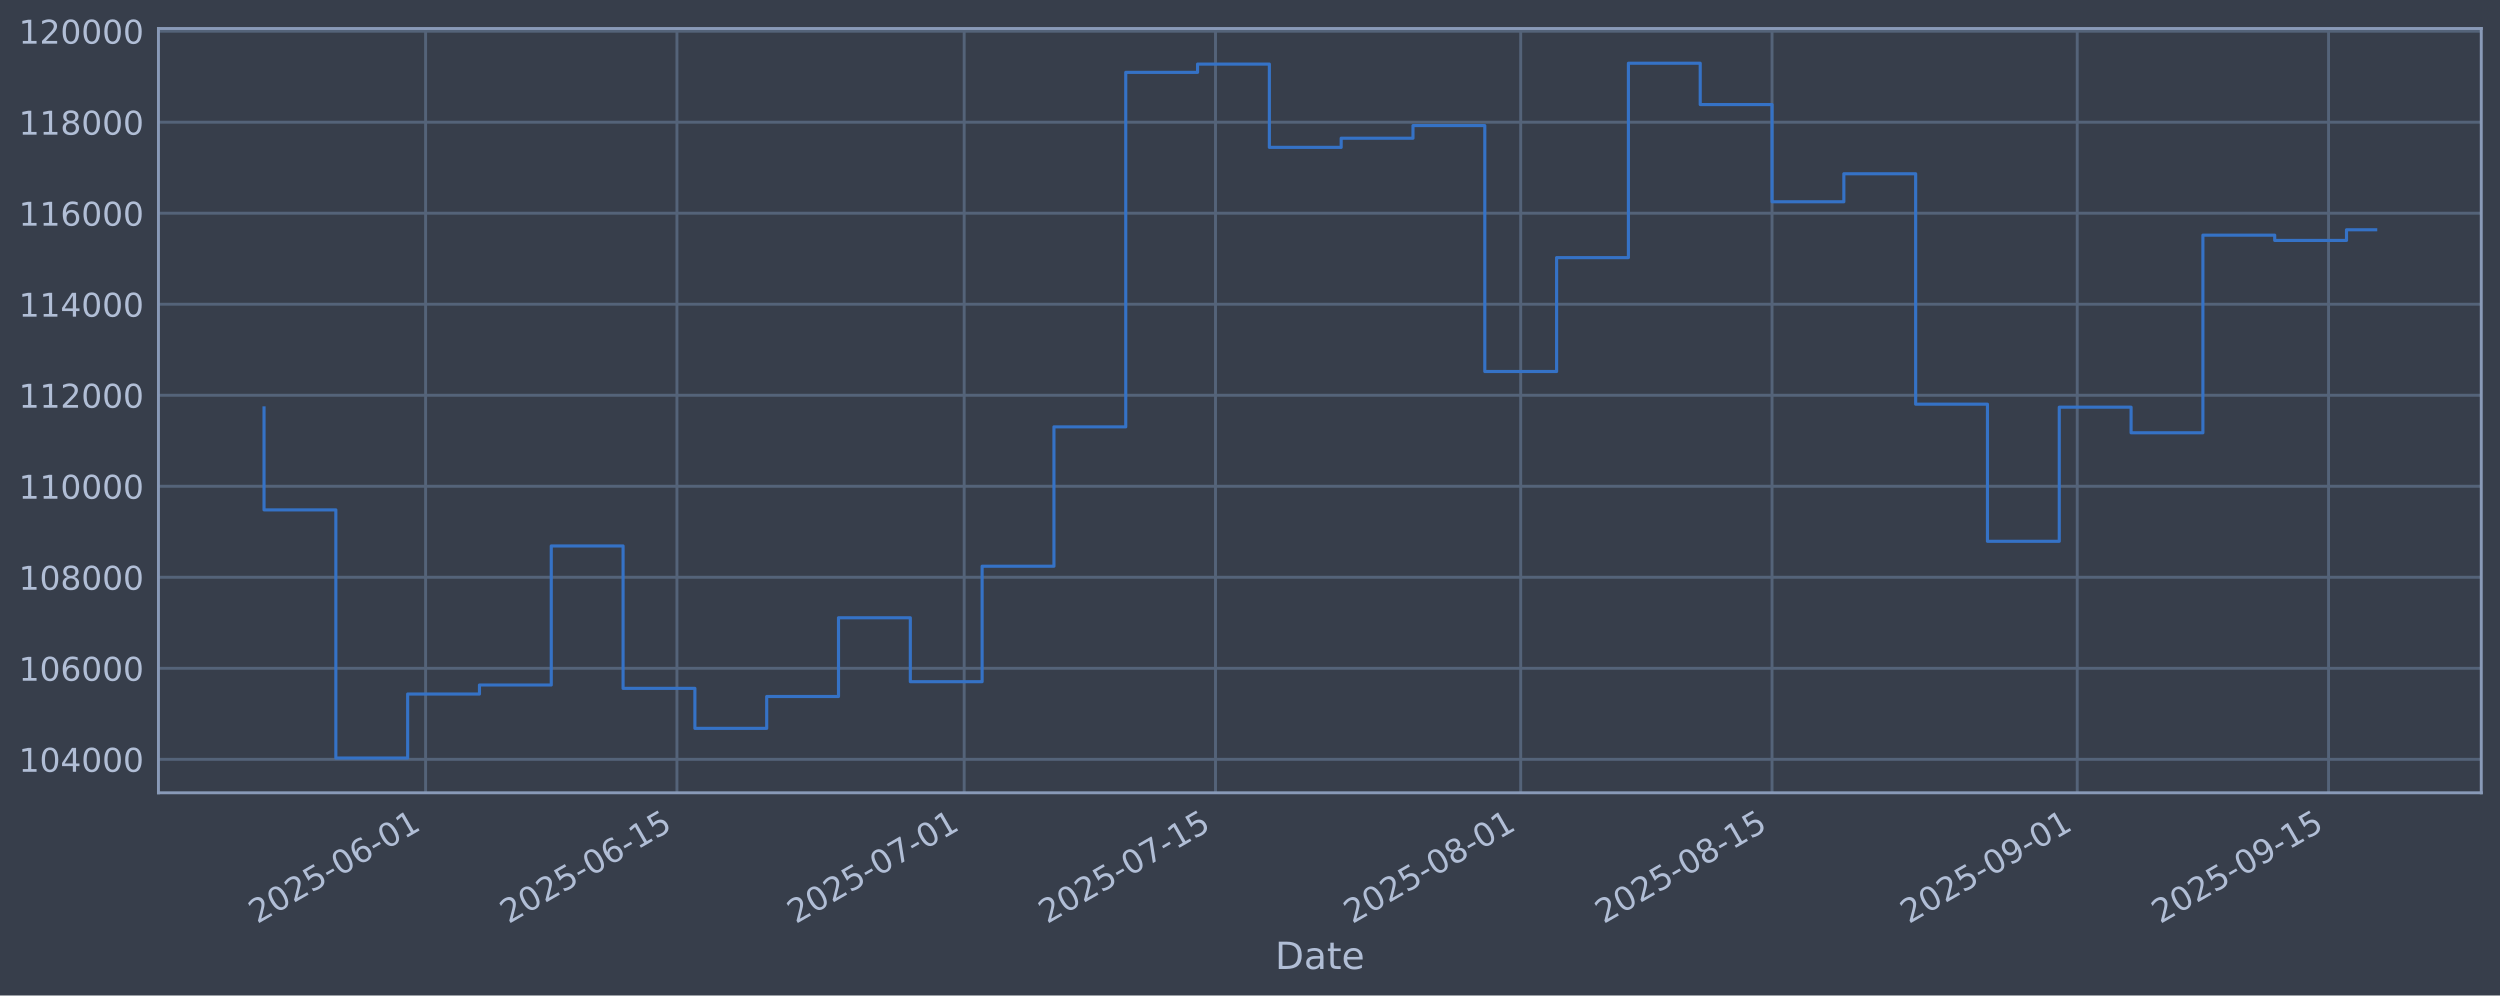
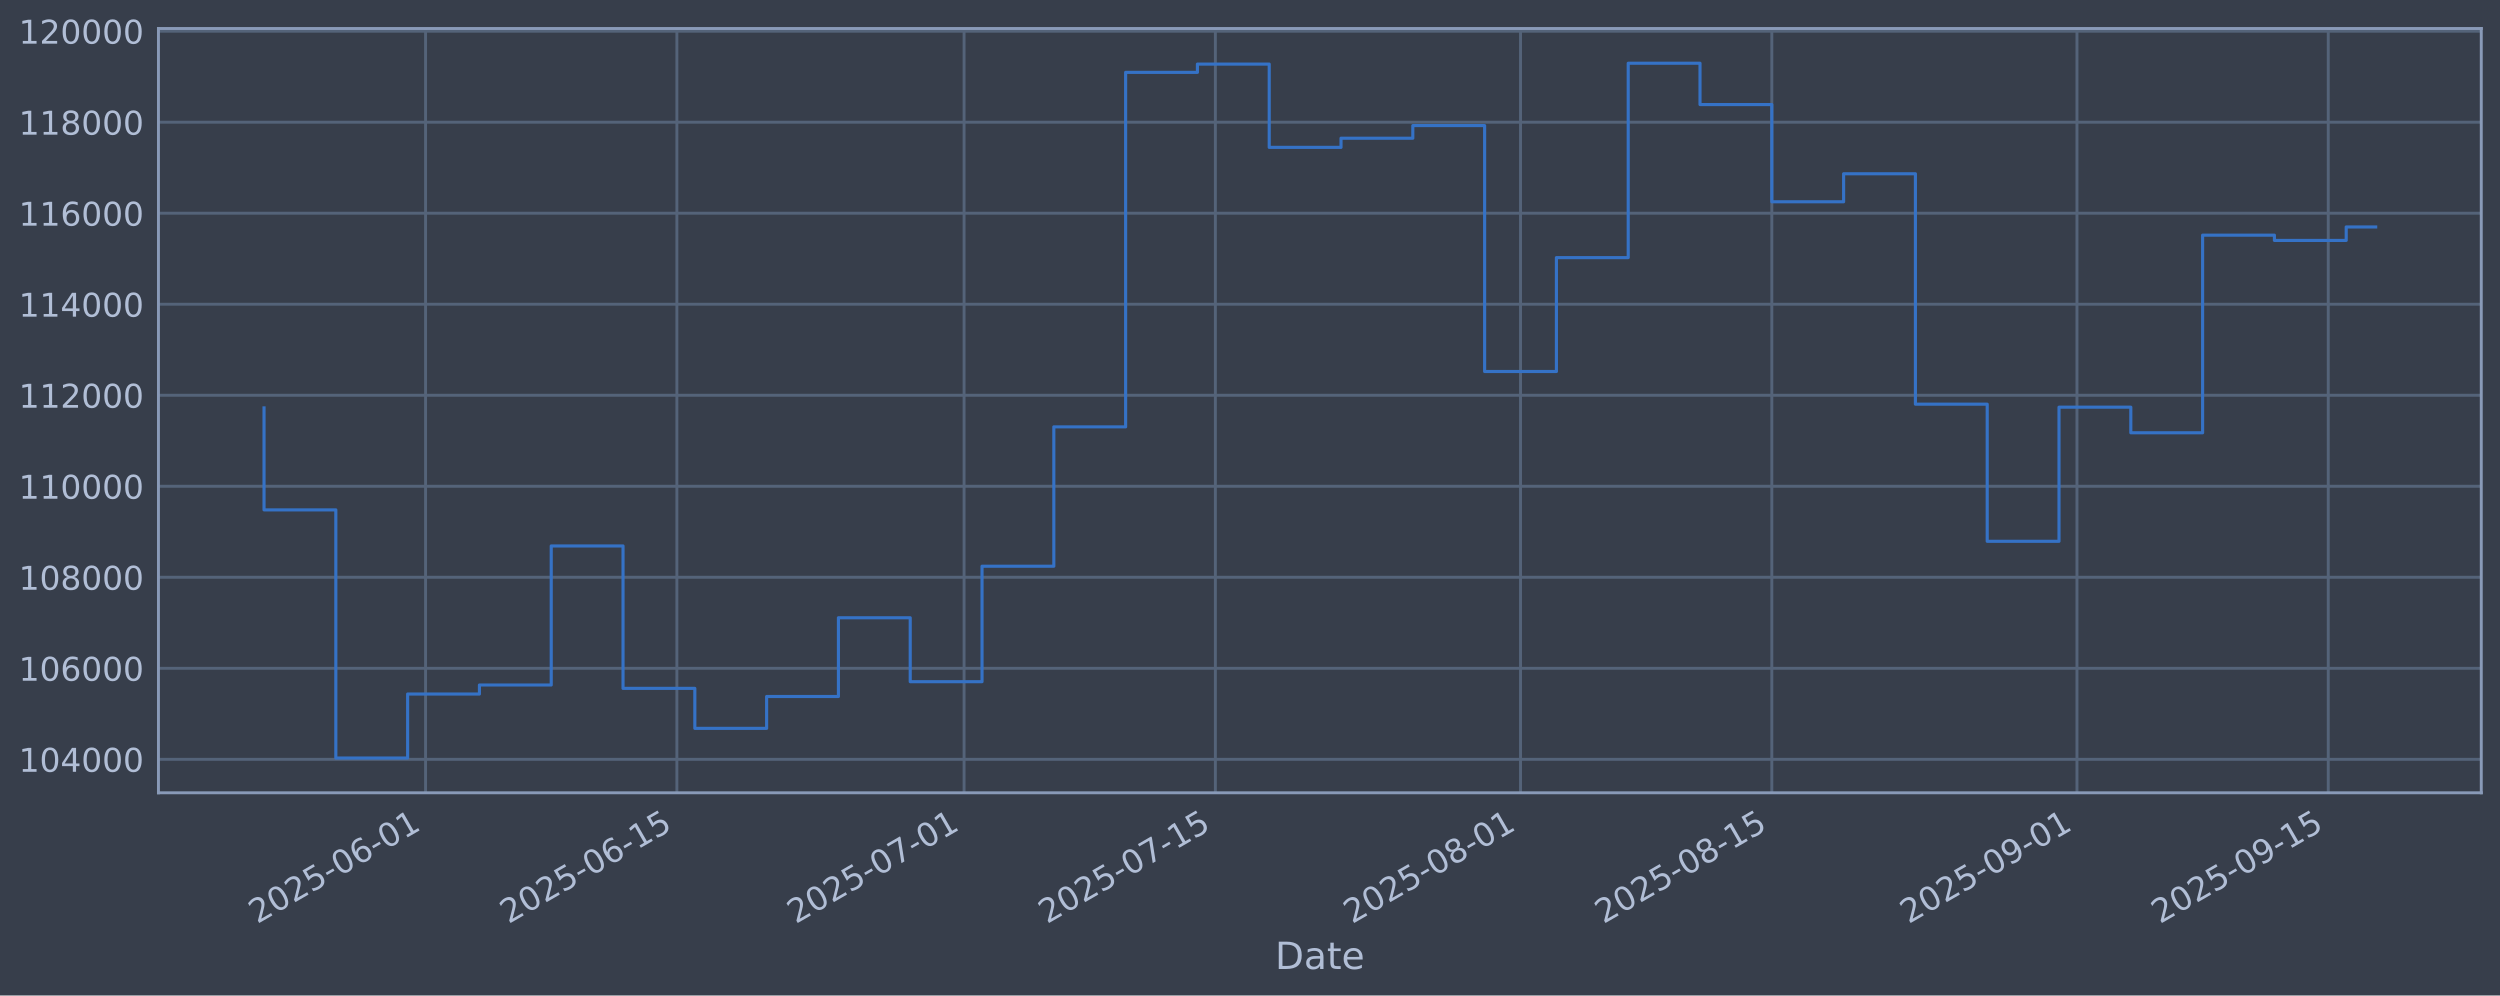
<svg xmlns="http://www.w3.org/2000/svg" xmlns:xlink="http://www.w3.org/1999/xlink" width="960.9pt" height="382.628pt" viewBox="0 0 960.9 382.628" version="1.1">
  <defs>
    <style type="text/css">*{stroke-linejoin: round; stroke-linecap: butt}</style>
  </defs>
  <g id="figure_1">
    <g id="patch_1">
      <path d="M 0 382.628  L 960.9 382.628  L 960.9 0  L 0 0  z " style="fill: #373e4b" />
    </g>
    <g id="axes_1">
      <g id="patch_2">
        <path d="M 60.901 304.718  L 953.701 304.718  L 953.701 10.958  L 60.901 10.958  z " style="fill: #373e4b" />
      </g>
      <g id="matplotlib.axis_1">
        <g id="xtick_1">
          <g id="line2d_1">
-             <path d="M 163.584 304.718  L 163.584 10.958  " clip-path="url(#pd86de61592)" style="fill: none; stroke: #546379; stroke-width: 1.12; stroke-linecap: square" />
+             <path d="M 163.575 304.718  L 163.575 10.958  " clip-path="url(#pe3f46ee4f6)" style="fill: none; stroke: #546379; stroke-width: 1.12; stroke-linecap: square" />
          </g>
          <g id="line2d_2" />
          <g id="text_1">
-             <g style="fill: #b1bed6" transform="translate(98.85853 355.2226) rotate(-30) scale(0.126 -0.126)">
+             <g style="fill: #b1bed6" transform="translate(98.84948 355.2226) rotate(-30) scale(0.126 -0.126)">
              <defs>
                <path id="DejaVuSans-32" d="M 1228 531  L 3431 531  L 3431 0  L 469 0  L 469 531  Q 828 903 1448 1529  Q 2069 2156 2228 2338  Q 2531 2678 2651 2914  Q 2772 3150 2772 3378  Q 2772 3750 2511 3984  Q 2250 4219 1831 4219  Q 1534 4219 1204 4116  Q 875 4013 500 3803  L 500 4441  Q 881 4594 1212 4672  Q 1544 4750 1819 4750  Q 2544 4750 2975 4387  Q 3406 4025 3406 3419  Q 3406 3131 3298 2873  Q 3191 2616 2906 2266  Q 2828 2175 2409 1742  Q 1991 1309 1228 531  z " transform="scale(0.015625)" />
                <path id="DejaVuSans-30" d="M 2034 4250  Q 1547 4250 1301 3770  Q 1056 3291 1056 2328  Q 1056 1369 1301 889  Q 1547 409 2034 409  Q 2525 409 2770 889  Q 3016 1369 3016 2328  Q 3016 3291 2770 3770  Q 2525 4250 2034 4250  z M 2034 4750  Q 2819 4750 3233 4129  Q 3647 3509 3647 2328  Q 3647 1150 3233 529  Q 2819 -91 2034 -91  Q 1250 -91 836 529  Q 422 1150 422 2328  Q 422 3509 836 4129  Q 1250 4750 2034 4750  z " transform="scale(0.015625)" />
                <path id="DejaVuSans-35" d="M 691 4666  L 3169 4666  L 3169 4134  L 1269 4134  L 1269 2991  Q 1406 3038 1543 3061  Q 1681 3084 1819 3084  Q 2600 3084 3056 2656  Q 3513 2228 3513 1497  Q 3513 744 3044 326  Q 2575 -91 1722 -91  Q 1428 -91 1123 -41  Q 819 9 494 109  L 494 744  Q 775 591 1075 516  Q 1375 441 1709 441  Q 2250 441 2565 725  Q 2881 1009 2881 1497  Q 2881 1984 2565 2268  Q 2250 2553 1709 2553  Q 1456 2553 1204 2497  Q 953 2441 691 2322  L 691 4666  z " transform="scale(0.015625)" />
                <path id="DejaVuSans-2d" d="M 313 2009  L 1997 2009  L 1997 1497  L 313 1497  L 313 2009  z " transform="scale(0.015625)" />
                <path id="DejaVuSans-36" d="M 2113 2584  Q 1688 2584 1439 2293  Q 1191 2003 1191 1497  Q 1191 994 1439 701  Q 1688 409 2113 409  Q 2538 409 2786 701  Q 3034 994 3034 1497  Q 3034 2003 2786 2293  Q 2538 2584 2113 2584  z M 3366 4563  L 3366 3988  Q 3128 4100 2886 4159  Q 2644 4219 2406 4219  Q 1781 4219 1451 3797  Q 1122 3375 1075 2522  Q 1259 2794 1537 2939  Q 1816 3084 2150 3084  Q 2853 3084 3261 2657  Q 3669 2231 3669 1497  Q 3669 778 3244 343  Q 2819 -91 2113 -91  Q 1303 -91 875 529  Q 447 1150 447 2328  Q 447 3434 972 4092  Q 1497 4750 2381 4750  Q 2619 4750 2861 4703  Q 3103 4656 3366 4563  z " transform="scale(0.015625)" />
                <path id="DejaVuSans-31" d="M 794 531  L 1825 531  L 1825 4091  L 703 3866  L 703 4441  L 1819 4666  L 2450 4666  L 2450 531  L 3481 531  L 3481 0  L 794 0  L 794 531  z " transform="scale(0.015625)" />
              </defs>
              <use xlink:href="#DejaVuSans-32" />
              <use xlink:href="#DejaVuSans-30" transform="translate(63.62305 0)" />
              <use xlink:href="#DejaVuSans-32" transform="translate(127.2461 0)" />
              <use xlink:href="#DejaVuSans-35" transform="translate(190.8691 0)" />
              <use xlink:href="#DejaVuSans-2d" transform="translate(254.4922 0)" />
              <use xlink:href="#DejaVuSans-30" transform="translate(290.5762 0)" />
              <use xlink:href="#DejaVuSans-36" transform="translate(354.1992 0)" />
              <use xlink:href="#DejaVuSans-2d" transform="translate(417.8223 0)" />
              <use xlink:href="#DejaVuSans-30" transform="translate(453.9062 0)" />
              <use xlink:href="#DejaVuSans-31" transform="translate(517.5293 0)" />
            </g>
          </g>
        </g>
        <g id="xtick_2">
          <g id="line2d_3">
-             <path d="M 260.187 304.718  L 260.187 10.958  " clip-path="url(#pd86de61592)" style="fill: none; stroke: #546379; stroke-width: 1.12; stroke-linecap: square" />
+             <path d="M 260.164 304.718  L 260.164 10.958  " clip-path="url(#pe3f46ee4f6)" style="fill: none; stroke: #546379; stroke-width: 1.12; stroke-linecap: square" />
          </g>
          <g id="line2d_4" />
          <g id="text_2">
-             <g style="fill: #b1bed6" transform="translate(195.4612 355.2226) rotate(-30) scale(0.126 -0.126)">
+             <g style="fill: #b1bed6" transform="translate(195.4381 355.2226) rotate(-30) scale(0.126 -0.126)">
              <use xlink:href="#DejaVuSans-32" />
              <use xlink:href="#DejaVuSans-30" transform="translate(63.62305 0)" />
              <use xlink:href="#DejaVuSans-32" transform="translate(127.2461 0)" />
              <use xlink:href="#DejaVuSans-35" transform="translate(190.8691 0)" />
              <use xlink:href="#DejaVuSans-2d" transform="translate(254.4922 0)" />
              <use xlink:href="#DejaVuSans-30" transform="translate(290.5762 0)" />
              <use xlink:href="#DejaVuSans-36" transform="translate(354.1992 0)" />
              <use xlink:href="#DejaVuSans-2d" transform="translate(417.8223 0)" />
              <use xlink:href="#DejaVuSans-31" transform="translate(453.9062 0)" />
              <use xlink:href="#DejaVuSans-35" transform="translate(517.5293 0)" />
            </g>
          </g>
        </g>
        <g id="xtick_3">
          <g id="line2d_5">
-             <path d="M 370.59 304.718  L 370.59 10.958  " clip-path="url(#pd86de61592)" style="fill: none; stroke: #546379; stroke-width: 1.12; stroke-linecap: square" />
+             <path d="M 370.551 304.718  L 370.551 10.958  " clip-path="url(#pe3f46ee4f6)" style="fill: none; stroke: #546379; stroke-width: 1.12; stroke-linecap: square" />
          </g>
          <g id="line2d_6" />
          <g id="text_3">
-             <g style="fill: #b1bed6" transform="translate(305.8643 355.2226) rotate(-30) scale(0.126 -0.126)">
+             <g style="fill: #b1bed6" transform="translate(305.825 355.2226) rotate(-30) scale(0.126 -0.126)">
              <defs>
                <path id="DejaVuSans-37" d="M 525 4666  L 3525 4666  L 3525 4397  L 1831 0  L 1172 0  L 2766 4134  L 525 4134  L 525 4666  z " transform="scale(0.015625)" />
              </defs>
              <use xlink:href="#DejaVuSans-32" />
              <use xlink:href="#DejaVuSans-30" transform="translate(63.62305 0)" />
              <use xlink:href="#DejaVuSans-32" transform="translate(127.2461 0)" />
              <use xlink:href="#DejaVuSans-35" transform="translate(190.8691 0)" />
              <use xlink:href="#DejaVuSans-2d" transform="translate(254.4922 0)" />
              <use xlink:href="#DejaVuSans-30" transform="translate(290.5762 0)" />
              <use xlink:href="#DejaVuSans-37" transform="translate(354.1992 0)" />
              <use xlink:href="#DejaVuSans-2d" transform="translate(417.8223 0)" />
              <use xlink:href="#DejaVuSans-30" transform="translate(453.9062 0)" />
              <use xlink:href="#DejaVuSans-31" transform="translate(517.5293 0)" />
            </g>
          </g>
        </g>
        <g id="xtick_4">
          <g id="line2d_7">
-             <path d="M 467.192 304.718  L 467.192 10.958  " clip-path="url(#pd86de61592)" style="fill: none; stroke: #546379; stroke-width: 1.12; stroke-linecap: square" />
+             <path d="M 467.139 304.718  L 467.139 10.958  " clip-path="url(#pe3f46ee4f6)" style="fill: none; stroke: #546379; stroke-width: 1.12; stroke-linecap: square" />
          </g>
          <g id="line2d_8" />
          <g id="text_4">
-             <g style="fill: #b1bed6" transform="translate(402.4669 355.2226) rotate(-30) scale(0.126 -0.126)">
+             <g style="fill: #b1bed6" transform="translate(402.4136 355.2226) rotate(-30) scale(0.126 -0.126)">
              <use xlink:href="#DejaVuSans-32" />
              <use xlink:href="#DejaVuSans-30" transform="translate(63.62305 0)" />
              <use xlink:href="#DejaVuSans-32" transform="translate(127.2461 0)" />
              <use xlink:href="#DejaVuSans-35" transform="translate(190.8691 0)" />
              <use xlink:href="#DejaVuSans-2d" transform="translate(254.4922 0)" />
              <use xlink:href="#DejaVuSans-30" transform="translate(290.5762 0)" />
              <use xlink:href="#DejaVuSans-37" transform="translate(354.1992 0)" />
              <use xlink:href="#DejaVuSans-2d" transform="translate(417.8223 0)" />
              <use xlink:href="#DejaVuSans-31" transform="translate(453.9062 0)" />
              <use xlink:href="#DejaVuSans-35" transform="translate(517.5293 0)" />
            </g>
          </g>
        </g>
        <g id="xtick_5">
          <g id="line2d_9">
-             <path d="M 584.496 304.718  L 584.496 10.958  " clip-path="url(#pd86de61592)" style="fill: none; stroke: #546379; stroke-width: 1.12; stroke-linecap: square" />
+             <path d="M 584.425 304.718  L 584.425 10.958  " clip-path="url(#pe3f46ee4f6)" style="fill: none; stroke: #546379; stroke-width: 1.12; stroke-linecap: square" />
          </g>
          <g id="line2d_10" />
          <g id="text_5">
-             <g style="fill: #b1bed6" transform="translate(519.7702 355.2226) rotate(-30) scale(0.126 -0.126)">
+             <g style="fill: #b1bed6" transform="translate(519.6998 355.2226) rotate(-30) scale(0.126 -0.126)">
              <defs>
                <path id="DejaVuSans-38" d="M 2034 2216  Q 1584 2216 1326 1975  Q 1069 1734 1069 1313  Q 1069 891 1326 650  Q 1584 409 2034 409  Q 2484 409 2743 651  Q 3003 894 3003 1313  Q 3003 1734 2745 1975  Q 2488 2216 2034 2216  z M 1403 2484  Q 997 2584 770 2862  Q 544 3141 544 3541  Q 544 4100 942 4425  Q 1341 4750 2034 4750  Q 2731 4750 3128 4425  Q 3525 4100 3525 3541  Q 3525 3141 3298 2862  Q 3072 2584 2669 2484  Q 3125 2378 3379 2068  Q 3634 1759 3634 1313  Q 3634 634 3220 271  Q 2806 -91 2034 -91  Q 1263 -91 848 271  Q 434 634 434 1313  Q 434 1759 690 2068  Q 947 2378 1403 2484  z M 1172 3481  Q 1172 3119 1398 2916  Q 1625 2713 2034 2713  Q 2441 2713 2670 2916  Q 2900 3119 2900 3481  Q 2900 3844 2670 4047  Q 2441 4250 2034 4250  Q 1625 4250 1398 4047  Q 1172 3844 1172 3481  z " transform="scale(0.015625)" />
              </defs>
              <use xlink:href="#DejaVuSans-32" />
              <use xlink:href="#DejaVuSans-30" transform="translate(63.62305 0)" />
              <use xlink:href="#DejaVuSans-32" transform="translate(127.2461 0)" />
              <use xlink:href="#DejaVuSans-35" transform="translate(190.8691 0)" />
              <use xlink:href="#DejaVuSans-2d" transform="translate(254.4922 0)" />
              <use xlink:href="#DejaVuSans-30" transform="translate(290.5762 0)" />
              <use xlink:href="#DejaVuSans-38" transform="translate(354.1992 0)" />
              <use xlink:href="#DejaVuSans-2d" transform="translate(417.8223 0)" />
              <use xlink:href="#DejaVuSans-30" transform="translate(453.9062 0)" />
              <use xlink:href="#DejaVuSans-31" transform="translate(517.5293 0)" />
            </g>
          </g>
        </g>
        <g id="xtick_6">
          <g id="line2d_11">
-             <path d="M 681.098 304.718  L 681.098 10.958  " clip-path="url(#pd86de61592)" style="fill: none; stroke: #546379; stroke-width: 1.12; stroke-linecap: square" />
+             <path d="M 681.014 304.718  L 681.014 10.958  " clip-path="url(#pe3f46ee4f6)" style="fill: none; stroke: #546379; stroke-width: 1.12; stroke-linecap: square" />
          </g>
          <g id="line2d_12" />
          <g id="text_6">
-             <g style="fill: #b1bed6" transform="translate(616.3729 355.2226) rotate(-30) scale(0.126 -0.126)">
+             <g style="fill: #b1bed6" transform="translate(616.2884 355.2226) rotate(-30) scale(0.126 -0.126)">
              <use xlink:href="#DejaVuSans-32" />
              <use xlink:href="#DejaVuSans-30" transform="translate(63.62305 0)" />
              <use xlink:href="#DejaVuSans-32" transform="translate(127.2461 0)" />
              <use xlink:href="#DejaVuSans-35" transform="translate(190.8691 0)" />
              <use xlink:href="#DejaVuSans-2d" transform="translate(254.4922 0)" />
              <use xlink:href="#DejaVuSans-30" transform="translate(290.5762 0)" />
              <use xlink:href="#DejaVuSans-38" transform="translate(354.1992 0)" />
              <use xlink:href="#DejaVuSans-2d" transform="translate(417.8223 0)" />
              <use xlink:href="#DejaVuSans-31" transform="translate(453.9062 0)" />
              <use xlink:href="#DejaVuSans-35" transform="translate(517.5293 0)" />
            </g>
          </g>
        </g>
        <g id="xtick_7">
          <g id="line2d_13">
-             <path d="M 798.402 304.718  L 798.402 10.958  " clip-path="url(#pd86de61592)" style="fill: none; stroke: #546379; stroke-width: 1.12; stroke-linecap: square" />
+             <path d="M 798.3 304.718  L 798.3 10.958  " clip-path="url(#pe3f46ee4f6)" style="fill: none; stroke: #546379; stroke-width: 1.12; stroke-linecap: square" />
          </g>
          <g id="line2d_14" />
          <g id="text_7">
-             <g style="fill: #b1bed6" transform="translate(733.6761 355.2226) rotate(-30) scale(0.126 -0.126)">
+             <g style="fill: #b1bed6" transform="translate(733.5745 355.2226) rotate(-30) scale(0.126 -0.126)">
              <defs>
                <path id="DejaVuSans-39" d="M 703 97  L 703 672  Q 941 559 1184 500  Q 1428 441 1663 441  Q 2288 441 2617 861  Q 2947 1281 2994 2138  Q 2813 1869 2534 1725  Q 2256 1581 1919 1581  Q 1219 1581 811 2004  Q 403 2428 403 3163  Q 403 3881 828 4315  Q 1253 4750 1959 4750  Q 2769 4750 3195 4129  Q 3622 3509 3622 2328  Q 3622 1225 3098 567  Q 2575 -91 1691 -91  Q 1453 -91 1209 -44  Q 966 3 703 97  z M 1959 2075  Q 2384 2075 2632 2365  Q 2881 2656 2881 3163  Q 2881 3666 2632 3958  Q 2384 4250 1959 4250  Q 1534 4250 1286 3958  Q 1038 3666 1038 3163  Q 1038 2656 1286 2365  Q 1534 2075 1959 2075  z " transform="scale(0.015625)" />
              </defs>
              <use xlink:href="#DejaVuSans-32" />
              <use xlink:href="#DejaVuSans-30" transform="translate(63.62305 0)" />
              <use xlink:href="#DejaVuSans-32" transform="translate(127.2461 0)" />
              <use xlink:href="#DejaVuSans-35" transform="translate(190.8691 0)" />
              <use xlink:href="#DejaVuSans-2d" transform="translate(254.4922 0)" />
              <use xlink:href="#DejaVuSans-30" transform="translate(290.5762 0)" />
              <use xlink:href="#DejaVuSans-39" transform="translate(354.1992 0)" />
              <use xlink:href="#DejaVuSans-2d" transform="translate(417.8223 0)" />
              <use xlink:href="#DejaVuSans-30" transform="translate(453.9062 0)" />
              <use xlink:href="#DejaVuSans-31" transform="translate(517.5293 0)" />
            </g>
          </g>
        </g>
        <g id="xtick_8">
          <g id="line2d_15">
-             <path d="M 895.004 304.718  L 895.004 10.958  " clip-path="url(#pd86de61592)" style="fill: none; stroke: #546379; stroke-width: 1.12; stroke-linecap: square" />
+             <path d="M 894.889 304.718  L 894.889 10.958  " clip-path="url(#pe3f46ee4f6)" style="fill: none; stroke: #546379; stroke-width: 1.12; stroke-linecap: square" />
          </g>
          <g id="line2d_16" />
          <g id="text_8">
-             <g style="fill: #b1bed6" transform="translate(830.2788 355.2226) rotate(-30) scale(0.126 -0.126)">
+             <g style="fill: #b1bed6" transform="translate(830.1631 355.2226) rotate(-30) scale(0.126 -0.126)">
              <use xlink:href="#DejaVuSans-32" />
              <use xlink:href="#DejaVuSans-30" transform="translate(63.62305 0)" />
              <use xlink:href="#DejaVuSans-32" transform="translate(127.2461 0)" />
              <use xlink:href="#DejaVuSans-35" transform="translate(190.8691 0)" />
              <use xlink:href="#DejaVuSans-2d" transform="translate(254.4922 0)" />
              <use xlink:href="#DejaVuSans-30" transform="translate(290.5762 0)" />
              <use xlink:href="#DejaVuSans-39" transform="translate(354.1992 0)" />
              <use xlink:href="#DejaVuSans-2d" transform="translate(417.8223 0)" />
              <use xlink:href="#DejaVuSans-31" transform="translate(453.9062 0)" />
              <use xlink:href="#DejaVuSans-35" transform="translate(517.5293 0)" />
            </g>
          </g>
        </g>
        <g id="text_9">
          <g style="fill: #b1bed6" transform="translate(490.0914 372.4337) scale(0.144 -0.144)">
            <defs>
              <path id="DejaVuSans-44" d="M 1259 4147  L 1259 519  L 2022 519  Q 2988 519 3436 956  Q 3884 1394 3884 2338  Q 3884 3275 3436 3711  Q 2988 4147 2022 4147  L 1259 4147  z M 628 4666  L 1925 4666  Q 3281 4666 3915 4102  Q 4550 3538 4550 2338  Q 4550 1131 3912 565  Q 3275 0 1925 0  L 628 0  L 628 4666  z " transform="scale(0.015625)" />
              <path id="DejaVuSans-61" d="M 2194 1759  Q 1497 1759 1228 1600  Q 959 1441 959 1056  Q 959 750 1161 570  Q 1363 391 1709 391  Q 2188 391 2477 730  Q 2766 1069 2766 1631  L 2766 1759  L 2194 1759  z M 3341 1997  L 3341 0  L 2766 0  L 2766 531  Q 2569 213 2275 61  Q 1981 -91 1556 -91  Q 1019 -91 701 211  Q 384 513 384 1019  Q 384 1609 779 1909  Q 1175 2209 1959 2209  L 2766 2209  L 2766 2266  Q 2766 2663 2505 2880  Q 2244 3097 1772 3097  Q 1472 3097 1187 3025  Q 903 2953 641 2809  L 641 3341  Q 956 3463 1253 3523  Q 1550 3584 1831 3584  Q 2591 3584 2966 3190  Q 3341 2797 3341 1997  z " transform="scale(0.015625)" />
              <path id="DejaVuSans-74" d="M 1172 4494  L 1172 3500  L 2356 3500  L 2356 3053  L 1172 3053  L 1172 1153  Q 1172 725 1289 603  Q 1406 481 1766 481  L 2356 481  L 2356 0  L 1766 0  Q 1100 0 847 248  Q 594 497 594 1153  L 594 3053  L 172 3053  L 172 3500  L 594 3500  L 594 4494  L 1172 4494  z " transform="scale(0.015625)" />
              <path id="DejaVuSans-65" d="M 3597 1894  L 3597 1613  L 953 1613  Q 991 1019 1311 708  Q 1631 397 2203 397  Q 2534 397 2845 478  Q 3156 559 3463 722  L 3463 178  Q 3153 47 2828 -22  Q 2503 -91 2169 -91  Q 1331 -91 842 396  Q 353 884 353 1716  Q 353 2575 817 3079  Q 1281 3584 2069 3584  Q 2775 3584 3186 3129  Q 3597 2675 3597 1894  z M 3022 2063  Q 3016 2534 2758 2815  Q 2500 3097 2075 3097  Q 1594 3097 1305 2825  Q 1016 2553 972 2059  L 3022 2063  z " transform="scale(0.015625)" />
            </defs>
            <use xlink:href="#DejaVuSans-44" />
            <use xlink:href="#DejaVuSans-61" transform="translate(77.00195 0)" />
            <use xlink:href="#DejaVuSans-74" transform="translate(138.2812 0)" />
            <use xlink:href="#DejaVuSans-65" transform="translate(177.4902 0)" />
          </g>
        </g>
      </g>
      <g id="matplotlib.axis_2">
        <g id="ytick_1">
          <g id="line2d_17">
-             <path d="M 60.901 291.85  L 953.701 291.85  " clip-path="url(#pd86de61592)" style="fill: none; stroke: #546379; stroke-width: 1.12; stroke-linecap: square" />
+             <path d="M 60.901 291.85  L 953.701 291.85  " clip-path="url(#pe3f46ee4f6)" style="fill: none; stroke: #546379; stroke-width: 1.12; stroke-linecap: square" />
          </g>
          <g id="line2d_18" />
          <g id="text_10">
            <g style="fill: #b1bed6" transform="translate(7.2 296.6367) scale(0.126 -0.126)">
              <defs>
                <path id="DejaVuSans-34" d="M 2419 4116  L 825 1625  L 2419 1625  L 2419 4116  z M 2253 4666  L 3047 4666  L 3047 1625  L 3713 1625  L 3713 1100  L 3047 1100  L 3047 0  L 2419 0  L 2419 1100  L 313 1100  L 313 1709  L 2253 4666  z " transform="scale(0.015625)" />
              </defs>
              <use xlink:href="#DejaVuSans-31" />
              <use xlink:href="#DejaVuSans-30" transform="translate(63.62305 0)" />
              <use xlink:href="#DejaVuSans-34" transform="translate(127.2461 0)" />
              <use xlink:href="#DejaVuSans-30" transform="translate(190.8691 0)" />
              <use xlink:href="#DejaVuSans-30" transform="translate(254.4922 0)" />
              <use xlink:href="#DejaVuSans-30" transform="translate(318.1152 0)" />
            </g>
          </g>
        </g>
        <g id="ytick_2">
          <g id="line2d_19">
-             <path d="M 60.901 256.867  L 953.701 256.867  " clip-path="url(#pd86de61592)" style="fill: none; stroke: #546379; stroke-width: 1.12; stroke-linecap: square" />
+             <path d="M 60.901 256.867  L 953.701 256.867  " clip-path="url(#pe3f46ee4f6)" style="fill: none; stroke: #546379; stroke-width: 1.12; stroke-linecap: square" />
          </g>
          <g id="line2d_20" />
          <g id="text_11">
            <g style="fill: #b1bed6" transform="translate(7.2 261.6538) scale(0.126 -0.126)">
              <use xlink:href="#DejaVuSans-31" />
              <use xlink:href="#DejaVuSans-30" transform="translate(63.62305 0)" />
              <use xlink:href="#DejaVuSans-36" transform="translate(127.2461 0)" />
              <use xlink:href="#DejaVuSans-30" transform="translate(190.8691 0)" />
              <use xlink:href="#DejaVuSans-30" transform="translate(254.4922 0)" />
              <use xlink:href="#DejaVuSans-30" transform="translate(318.1152 0)" />
            </g>
          </g>
        </g>
        <g id="ytick_3">
          <g id="line2d_21">
-             <path d="M 60.901 221.884  L 953.701 221.884  " clip-path="url(#pd86de61592)" style="fill: none; stroke: #546379; stroke-width: 1.12; stroke-linecap: square" />
+             <path d="M 60.901 221.884  L 953.701 221.884  " clip-path="url(#pe3f46ee4f6)" style="fill: none; stroke: #546379; stroke-width: 1.12; stroke-linecap: square" />
          </g>
          <g id="line2d_22" />
          <g id="text_12">
            <g style="fill: #b1bed6" transform="translate(7.2 226.671) scale(0.126 -0.126)">
              <use xlink:href="#DejaVuSans-31" />
              <use xlink:href="#DejaVuSans-30" transform="translate(63.62305 0)" />
              <use xlink:href="#DejaVuSans-38" transform="translate(127.2461 0)" />
              <use xlink:href="#DejaVuSans-30" transform="translate(190.8691 0)" />
              <use xlink:href="#DejaVuSans-30" transform="translate(254.4922 0)" />
              <use xlink:href="#DejaVuSans-30" transform="translate(318.1152 0)" />
            </g>
          </g>
        </g>
        <g id="ytick_4">
          <g id="line2d_23">
-             <path d="M 60.901 186.901  L 953.701 186.901  " clip-path="url(#pd86de61592)" style="fill: none; stroke: #546379; stroke-width: 1.12; stroke-linecap: square" />
+             <path d="M 60.901 186.901  L 953.701 186.901  " clip-path="url(#pe3f46ee4f6)" style="fill: none; stroke: #546379; stroke-width: 1.12; stroke-linecap: square" />
          </g>
          <g id="line2d_24" />
          <g id="text_13">
            <g style="fill: #b1bed6" transform="translate(7.2 191.6882) scale(0.126 -0.126)">
              <use xlink:href="#DejaVuSans-31" />
              <use xlink:href="#DejaVuSans-31" transform="translate(63.62305 0)" />
              <use xlink:href="#DejaVuSans-30" transform="translate(127.2461 0)" />
              <use xlink:href="#DejaVuSans-30" transform="translate(190.8691 0)" />
              <use xlink:href="#DejaVuSans-30" transform="translate(254.4922 0)" />
              <use xlink:href="#DejaVuSans-30" transform="translate(318.1152 0)" />
            </g>
          </g>
        </g>
        <g id="ytick_5">
          <g id="line2d_25">
-             <path d="M 60.901 151.918  L 953.701 151.918  " clip-path="url(#pd86de61592)" style="fill: none; stroke: #546379; stroke-width: 1.12; stroke-linecap: square" />
+             <path d="M 60.901 151.918  L 953.701 151.918  " clip-path="url(#pe3f46ee4f6)" style="fill: none; stroke: #546379; stroke-width: 1.12; stroke-linecap: square" />
          </g>
          <g id="line2d_26" />
          <g id="text_14">
            <g style="fill: #b1bed6" transform="translate(7.2 156.7053) scale(0.126 -0.126)">
              <use xlink:href="#DejaVuSans-31" />
              <use xlink:href="#DejaVuSans-31" transform="translate(63.62305 0)" />
              <use xlink:href="#DejaVuSans-32" transform="translate(127.2461 0)" />
              <use xlink:href="#DejaVuSans-30" transform="translate(190.8691 0)" />
              <use xlink:href="#DejaVuSans-30" transform="translate(254.4922 0)" />
              <use xlink:href="#DejaVuSans-30" transform="translate(318.1152 0)" />
            </g>
          </g>
        </g>
        <g id="ytick_6">
          <g id="line2d_27">
-             <path d="M 60.901 116.936  L 953.701 116.936  " clip-path="url(#pd86de61592)" style="fill: none; stroke: #546379; stroke-width: 1.12; stroke-linecap: square" />
+             <path d="M 60.901 116.936  L 953.701 116.936  " clip-path="url(#pe3f46ee4f6)" style="fill: none; stroke: #546379; stroke-width: 1.12; stroke-linecap: square" />
          </g>
          <g id="line2d_28" />
          <g id="text_15">
            <g style="fill: #b1bed6" transform="translate(7.2 121.7225) scale(0.126 -0.126)">
              <use xlink:href="#DejaVuSans-31" />
              <use xlink:href="#DejaVuSans-31" transform="translate(63.62305 0)" />
              <use xlink:href="#DejaVuSans-34" transform="translate(127.2461 0)" />
              <use xlink:href="#DejaVuSans-30" transform="translate(190.8691 0)" />
              <use xlink:href="#DejaVuSans-30" transform="translate(254.4922 0)" />
              <use xlink:href="#DejaVuSans-30" transform="translate(318.1152 0)" />
            </g>
          </g>
        </g>
        <g id="ytick_7">
          <g id="line2d_29">
-             <path d="M 60.901 81.953  L 953.701 81.953  " clip-path="url(#pd86de61592)" style="fill: none; stroke: #546379; stroke-width: 1.12; stroke-linecap: square" />
+             <path d="M 60.901 81.953  L 953.701 81.953  " clip-path="url(#pe3f46ee4f6)" style="fill: none; stroke: #546379; stroke-width: 1.12; stroke-linecap: square" />
          </g>
          <g id="line2d_30" />
          <g id="text_16">
            <g style="fill: #b1bed6" transform="translate(7.2 86.73969) scale(0.126 -0.126)">
              <use xlink:href="#DejaVuSans-31" />
              <use xlink:href="#DejaVuSans-31" transform="translate(63.62305 0)" />
              <use xlink:href="#DejaVuSans-36" transform="translate(127.2461 0)" />
              <use xlink:href="#DejaVuSans-30" transform="translate(190.8691 0)" />
              <use xlink:href="#DejaVuSans-30" transform="translate(254.4922 0)" />
              <use xlink:href="#DejaVuSans-30" transform="translate(318.1152 0)" />
            </g>
          </g>
        </g>
        <g id="ytick_8">
          <g id="line2d_31">
-             <path d="M 60.901 46.97  L 953.701 46.97  " clip-path="url(#pd86de61592)" style="fill: none; stroke: #546379; stroke-width: 1.12; stroke-linecap: square" />
+             <path d="M 60.901 46.97  L 953.701 46.97  " clip-path="url(#pe3f46ee4f6)" style="fill: none; stroke: #546379; stroke-width: 1.12; stroke-linecap: square" />
          </g>
          <g id="line2d_32" />
          <g id="text_17">
            <g style="fill: #b1bed6" transform="translate(7.2 51.75686) scale(0.126 -0.126)">
              <use xlink:href="#DejaVuSans-31" />
              <use xlink:href="#DejaVuSans-31" transform="translate(63.62305 0)" />
              <use xlink:href="#DejaVuSans-38" transform="translate(127.2461 0)" />
              <use xlink:href="#DejaVuSans-30" transform="translate(190.8691 0)" />
              <use xlink:href="#DejaVuSans-30" transform="translate(254.4922 0)" />
              <use xlink:href="#DejaVuSans-30" transform="translate(318.1152 0)" />
            </g>
          </g>
        </g>
        <g id="ytick_9">
          <g id="line2d_33">
-             <path d="M 60.901 11.987  L 953.701 11.987  " clip-path="url(#pd86de61592)" style="fill: none; stroke: #546379; stroke-width: 1.12; stroke-linecap: square" />
+             <path d="M 60.901 11.987  L 953.701 11.987  " clip-path="url(#pe3f46ee4f6)" style="fill: none; stroke: #546379; stroke-width: 1.12; stroke-linecap: square" />
          </g>
          <g id="line2d_34" />
          <g id="text_18">
            <g style="fill: #b1bed6" transform="translate(7.2 16.77403) scale(0.126 -0.126)">
              <use xlink:href="#DejaVuSans-31" />
              <use xlink:href="#DejaVuSans-32" transform="translate(63.62305 0)" />
              <use xlink:href="#DejaVuSans-30" transform="translate(127.2461 0)" />
              <use xlink:href="#DejaVuSans-30" transform="translate(190.8691 0)" />
              <use xlink:href="#DejaVuSans-30" transform="translate(254.4922 0)" />
              <use xlink:href="#DejaVuSans-30" transform="translate(318.1152 0)" />
            </g>
          </g>
        </g>
      </g>
      <g id="line2d_35">
-         <path d="M 101.482 156.778  L 101.482 195.974  L 129.083 195.974  L 129.083 291.366  L 156.684 291.366  L 156.684 266.759  L 184.285 266.759  L 184.285 263.286  L 211.885 263.286  L 211.885 209.841  L 239.486 209.841  L 239.486 264.586  L 267.087 264.586  L 267.087 279.95  L 294.688 279.95  L 294.688 267.706  L 322.288 267.706  L 322.288 237.446  L 349.889 237.446  L 349.889 262.012  L 377.49 262.012  L 377.49 217.631  L 405.091 217.631  L 405.091 164.07  L 432.691 164.07  L 432.691 27.81  L 460.292 27.81  L 460.292 24.636  L 487.893 24.636  L 487.893 56.646  L 515.494 56.646  L 515.494 53.121  L 543.095 53.121  L 543.095 48.272  L 570.695 48.272  L 570.695 142.793  L 598.296 142.793  L 598.296 99.016  L 625.897 99.016  L 625.897 24.311  L 653.498 24.311  L 653.498 40.185  L 681.098 40.185  L 681.098 77.56  L 708.699 77.56  L 708.699 66.788  L 736.3 66.788  L 736.3 155.356  L 763.901 155.356  L 763.901 208.052  L 791.501 208.052  L 791.501 156.509  L 819.102 156.509  L 819.102 166.341  L 846.703 166.341  L 846.703 90.389  L 874.304 90.389  L 874.304 92.406  L 901.904 92.406  L 901.904 88.321  L 913.119 88.321  " clip-path="url(#pd86de61592)" style="fill: none; stroke: #3572c6; stroke-width: 1.2; stroke-linecap: square" />
+         <path d="M 101.482 156.778  L 101.482 195.974  L 129.079 195.974  L 129.079 291.366  L 156.676 291.366  L 156.676 266.759  L 184.273 266.759  L 184.273 263.286  L 211.869 263.286  L 211.869 209.841  L 239.466 209.841  L 239.466 264.586  L 267.063 264.586  L 267.063 279.95  L 294.66 279.95  L 294.66 267.706  L 322.256 267.706  L 322.256 237.446  L 349.853 237.446  L 349.853 262.012  L 377.45 262.012  L 377.45 217.631  L 405.046 217.631  L 405.046 164.07  L 432.643 164.07  L 432.643 27.81  L 460.24 27.81  L 460.24 24.636  L 487.837 24.636  L 487.837 56.646  L 515.433 56.646  L 515.433 53.121  L 543.03 53.121  L 543.03 48.272  L 570.627 48.272  L 570.627 142.793  L 598.224 142.793  L 598.224 99.016  L 625.82 99.016  L 625.82 24.311  L 653.417 24.311  L 653.417 40.185  L 681.014 40.185  L 681.014 77.56  L 708.611 77.56  L 708.611 66.788  L 736.207 66.788  L 736.207 155.356  L 763.804 155.356  L 763.804 208.052  L 791.401 208.052  L 791.401 156.509  L 818.998 156.509  L 818.998 166.341  L 846.594 166.341  L 846.594 90.389  L 874.191 90.389  L 874.191 92.406  L 901.788 92.406  L 901.788 87.225  L 913.119 87.225  " clip-path="url(#pe3f46ee4f6)" style="fill: none; stroke: #3572c6; stroke-width: 1.2; stroke-linecap: square" />
      </g>
      <g id="patch_3">
        <path d="M 60.901 304.718  L 60.901 10.958  " style="fill: none; stroke: #899ab8; stroke-width: 1.12; stroke-linejoin: miter; stroke-linecap: square" />
      </g>
      <g id="patch_4">
        <path d="M 953.701 304.718  L 953.701 10.958  " style="fill: none; stroke: #899ab8; stroke-width: 1.12; stroke-linejoin: miter; stroke-linecap: square" />
      </g>
      <g id="patch_5">
        <path d="M 60.901 304.718  L 953.701 304.718  " style="fill: none; stroke: #899ab8; stroke-width: 1.12; stroke-linejoin: miter; stroke-linecap: square" />
      </g>
      <g id="patch_6">
        <path d="M 60.901 10.958  L 953.701 10.958  " style="fill: none; stroke: #899ab8; stroke-width: 1.12; stroke-linejoin: miter; stroke-linecap: square" />
      </g>
    </g>
  </g>
  <defs>
-     <clipPath id="pd86de61592">
+     <clipPath id="pe3f46ee4f6">
      <rect x="60.901" y="10.958" width="892.8" height="293.76" />
    </clipPath>
  </defs>
</svg>
